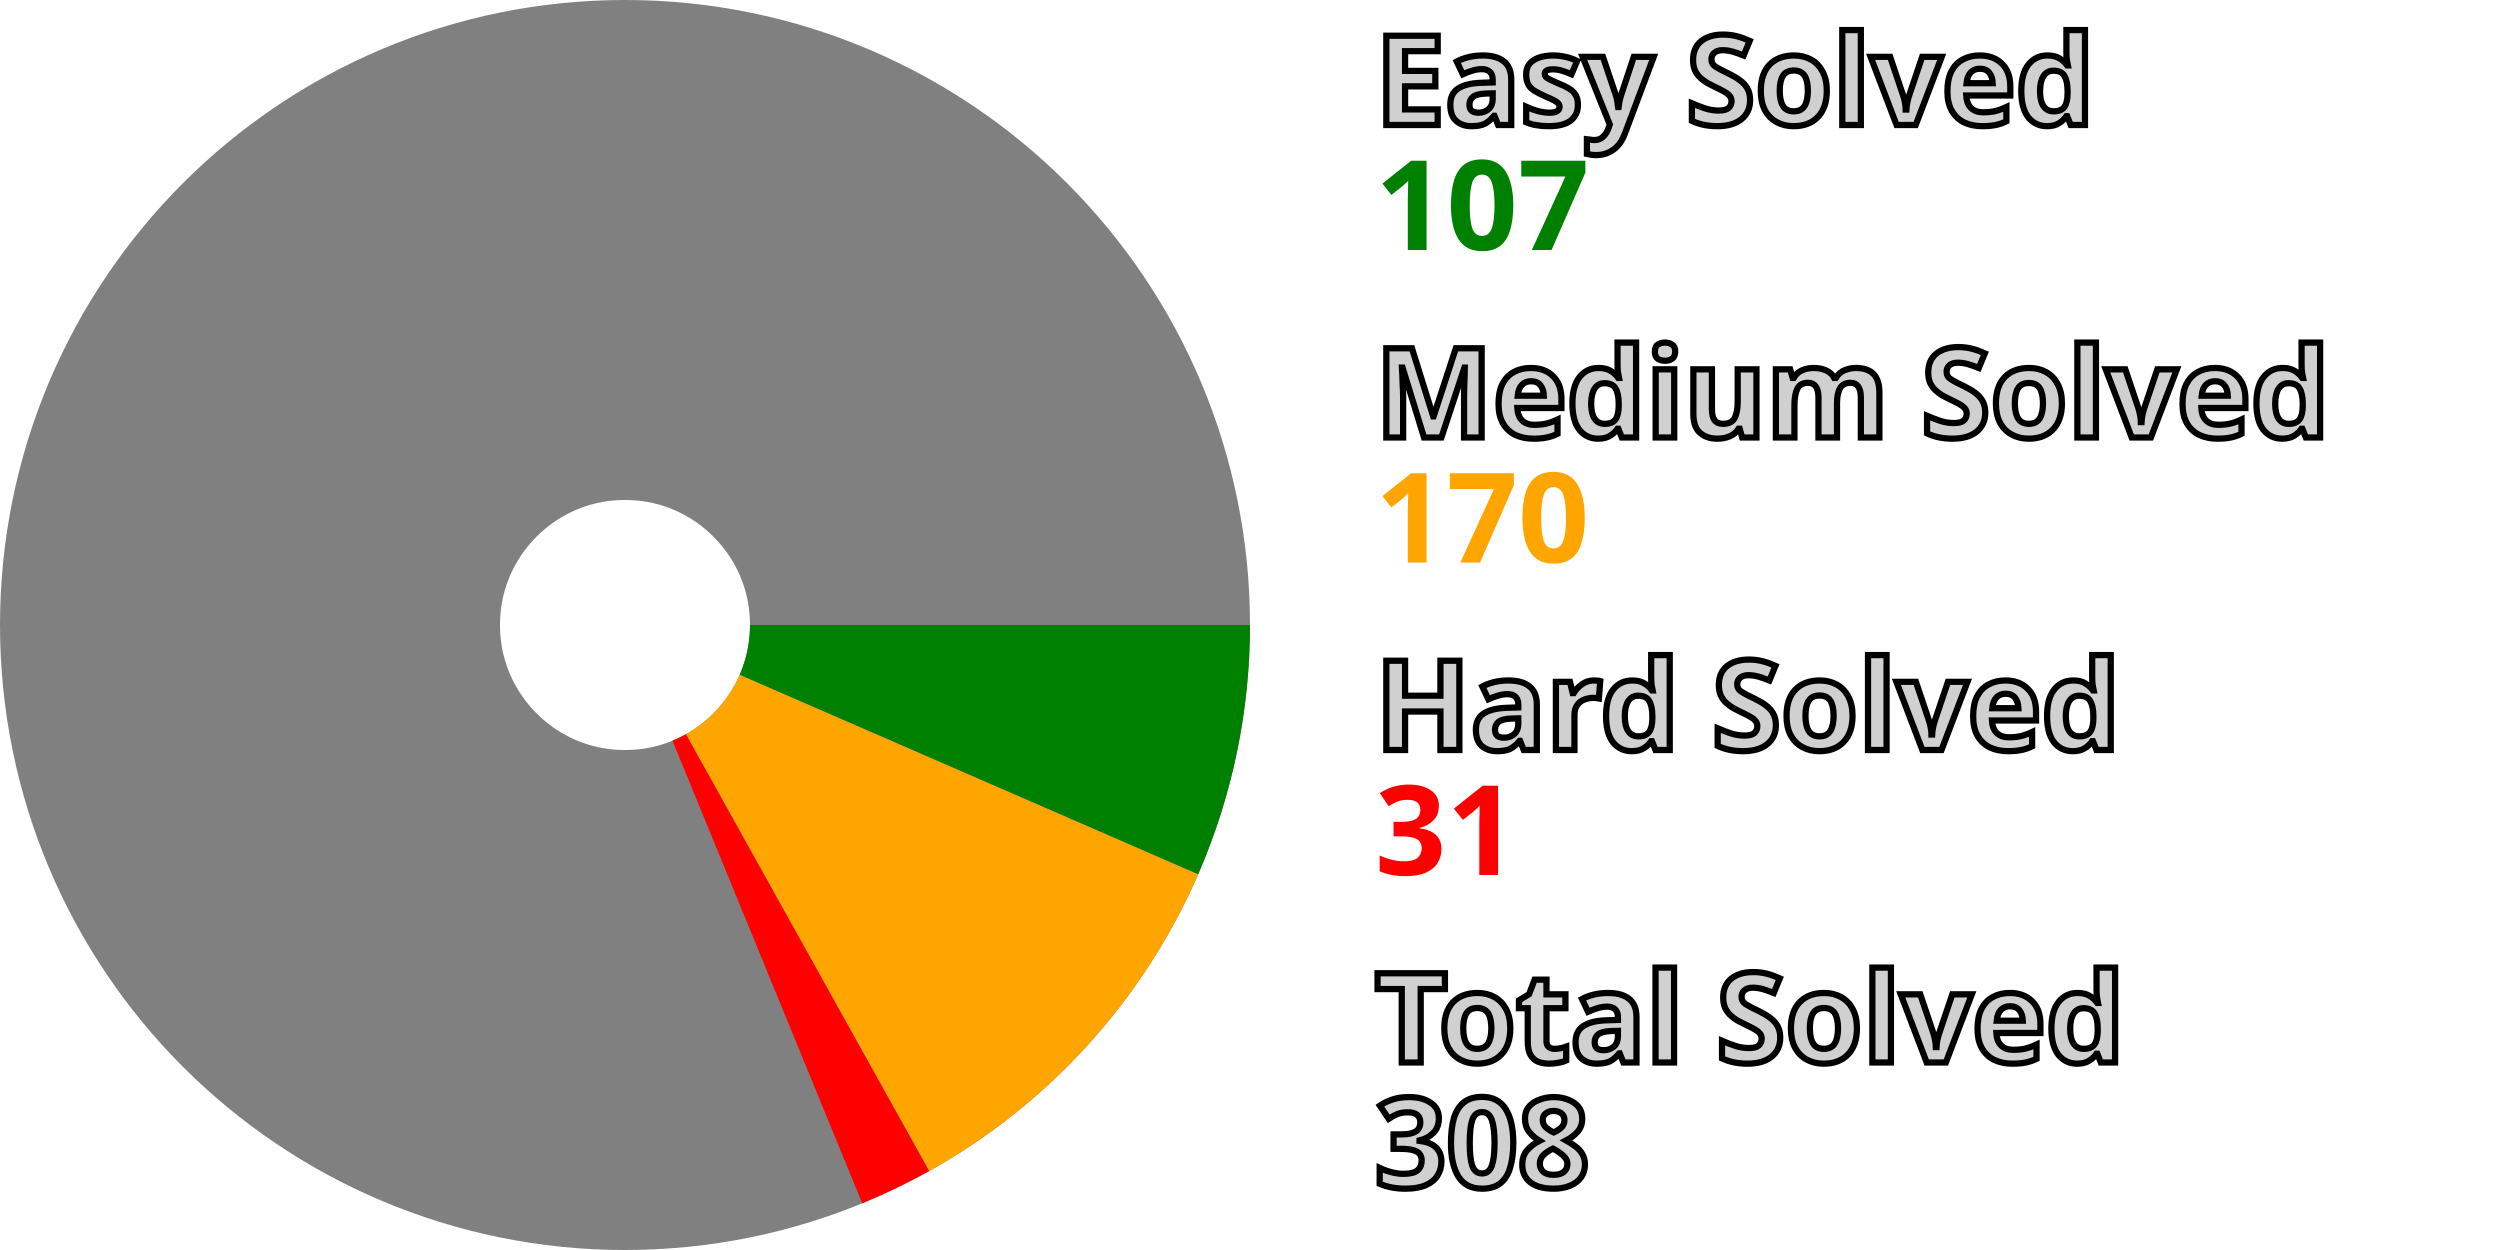
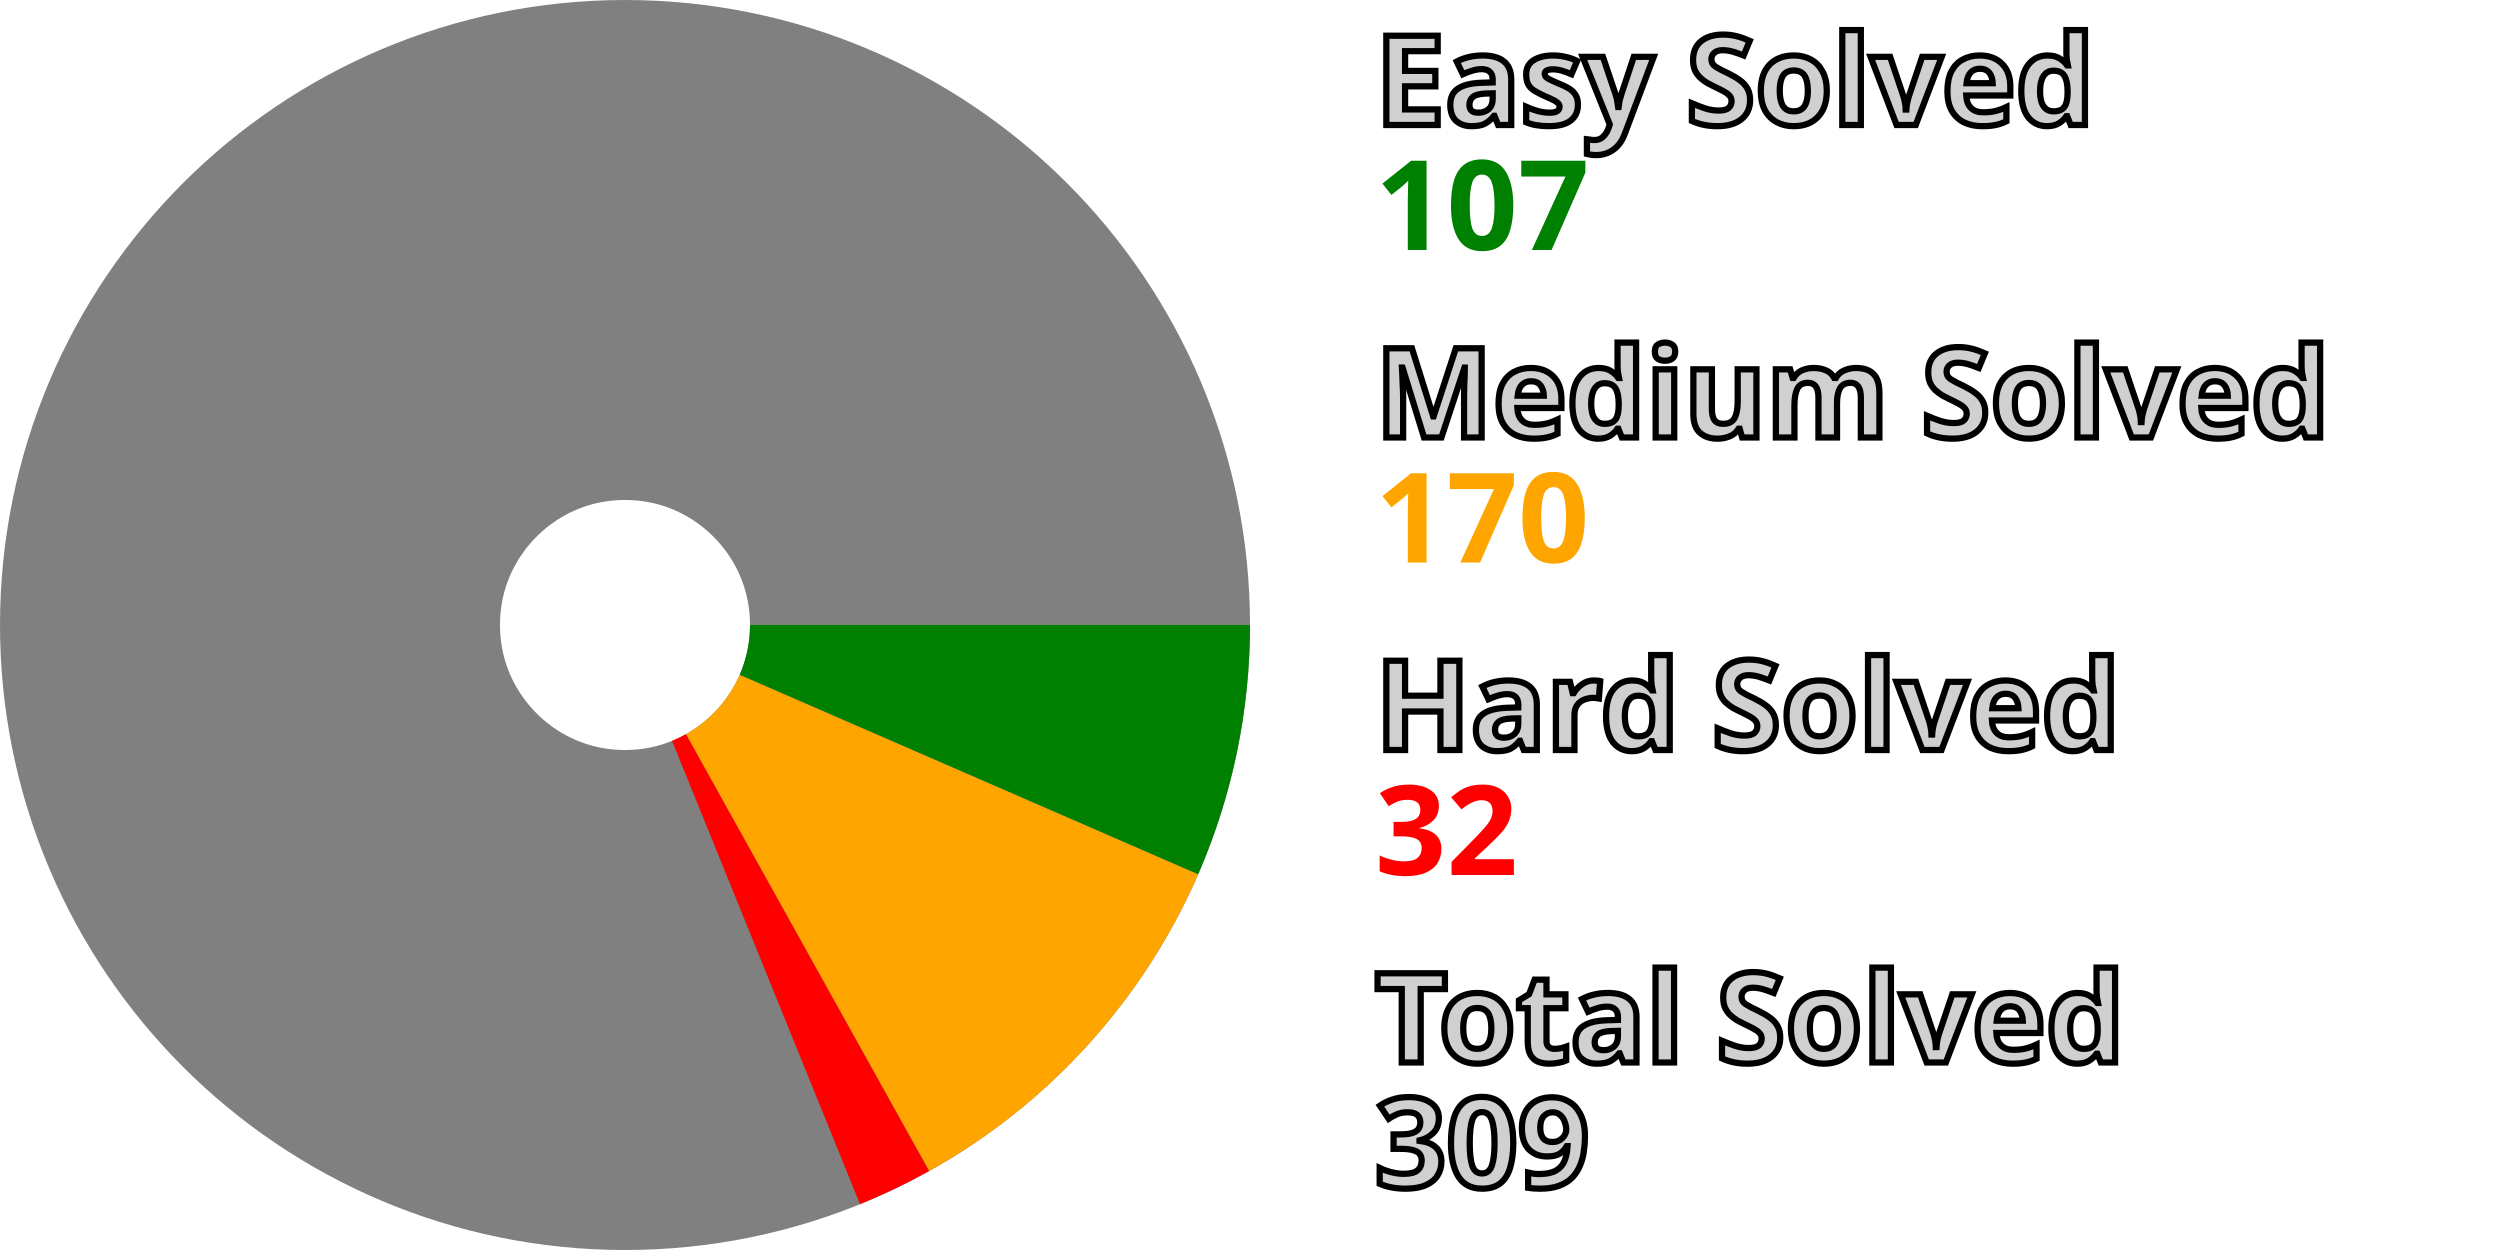
<svg xmlns="http://www.w3.org/2000/svg" width="200" height="100" viewBox="0 0 200 100" stroke-width="40" fill="none">
  <style>.small {font: bold 10px sans-serif; fill: #d0d0d0; stroke: black; stroke-width: 0.5px;}</style>
  <style>.esy {font: bold 10px sans-serif; fill: green;}</style>
  <style>.mdm {font: bold 10px sans-serif; fill: orange;}</style>
  <style>.hrd {font: bold 10px sans-serif; fill: red;}</style>
  <circle cx="50" cy="50" r="30.0" stroke="gray" />
  <path d="M80.0 50 A 30.0 30.0, 0, 0, 1, 77.508 61.97" stroke="green" />
  <path d="M77.508 61.97 A 30.0 30.0, 0, 0, 1, 64.6 76.208" stroke="orange" />
-   <path d="M64.6 76.208 A 30.0 30.0, 0, 0, 1, 61.387 77.755" stroke="red" />
+   <path d="M64.6 76.208 A 30.0 30.0, 0, 0, 1, 61.281 77.798" stroke="red" />
  <text x="110.0" y="10.0" class="small">Easy Solved</text>
  <text x="110.0" y="20.0" class="esy">107</text>
  <text x="110.0" y="35.0" class="small">Medium Solved</text>
  <text x="110.0" y="45.0" class="mdm">170</text>
  <text x="110.0" y="60.0" class="small">Hard Solved</text>
-   <text x="110.0" y="70.0" class="hrd">31</text>
+   <text x="110.0" y="70.0" class="hrd">32</text>
  <text x="110.0" y="85.0" class="small">Total Solved</text>
-   <text x="110.0" y="95.0" class="small">308</text>
+   <text x="110.0" y="95.0" class="small">309</text>
</svg>
